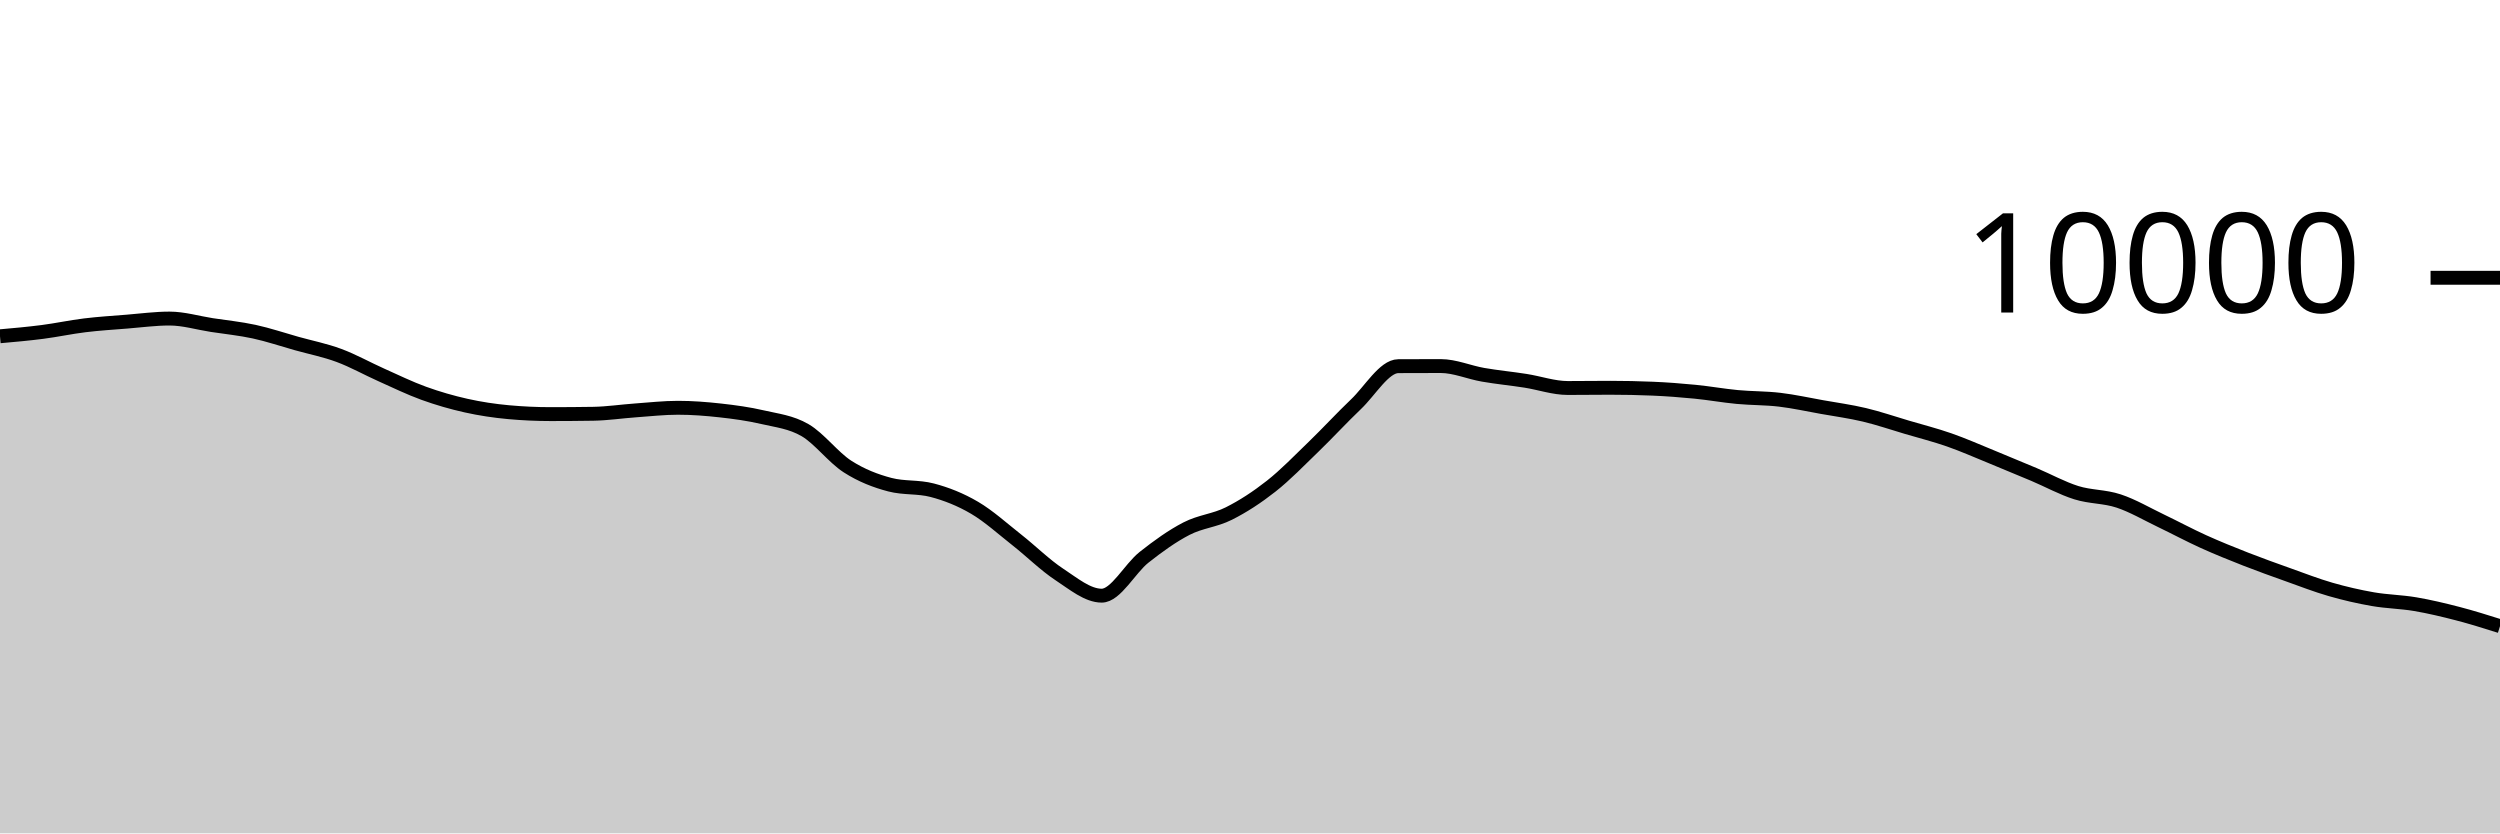
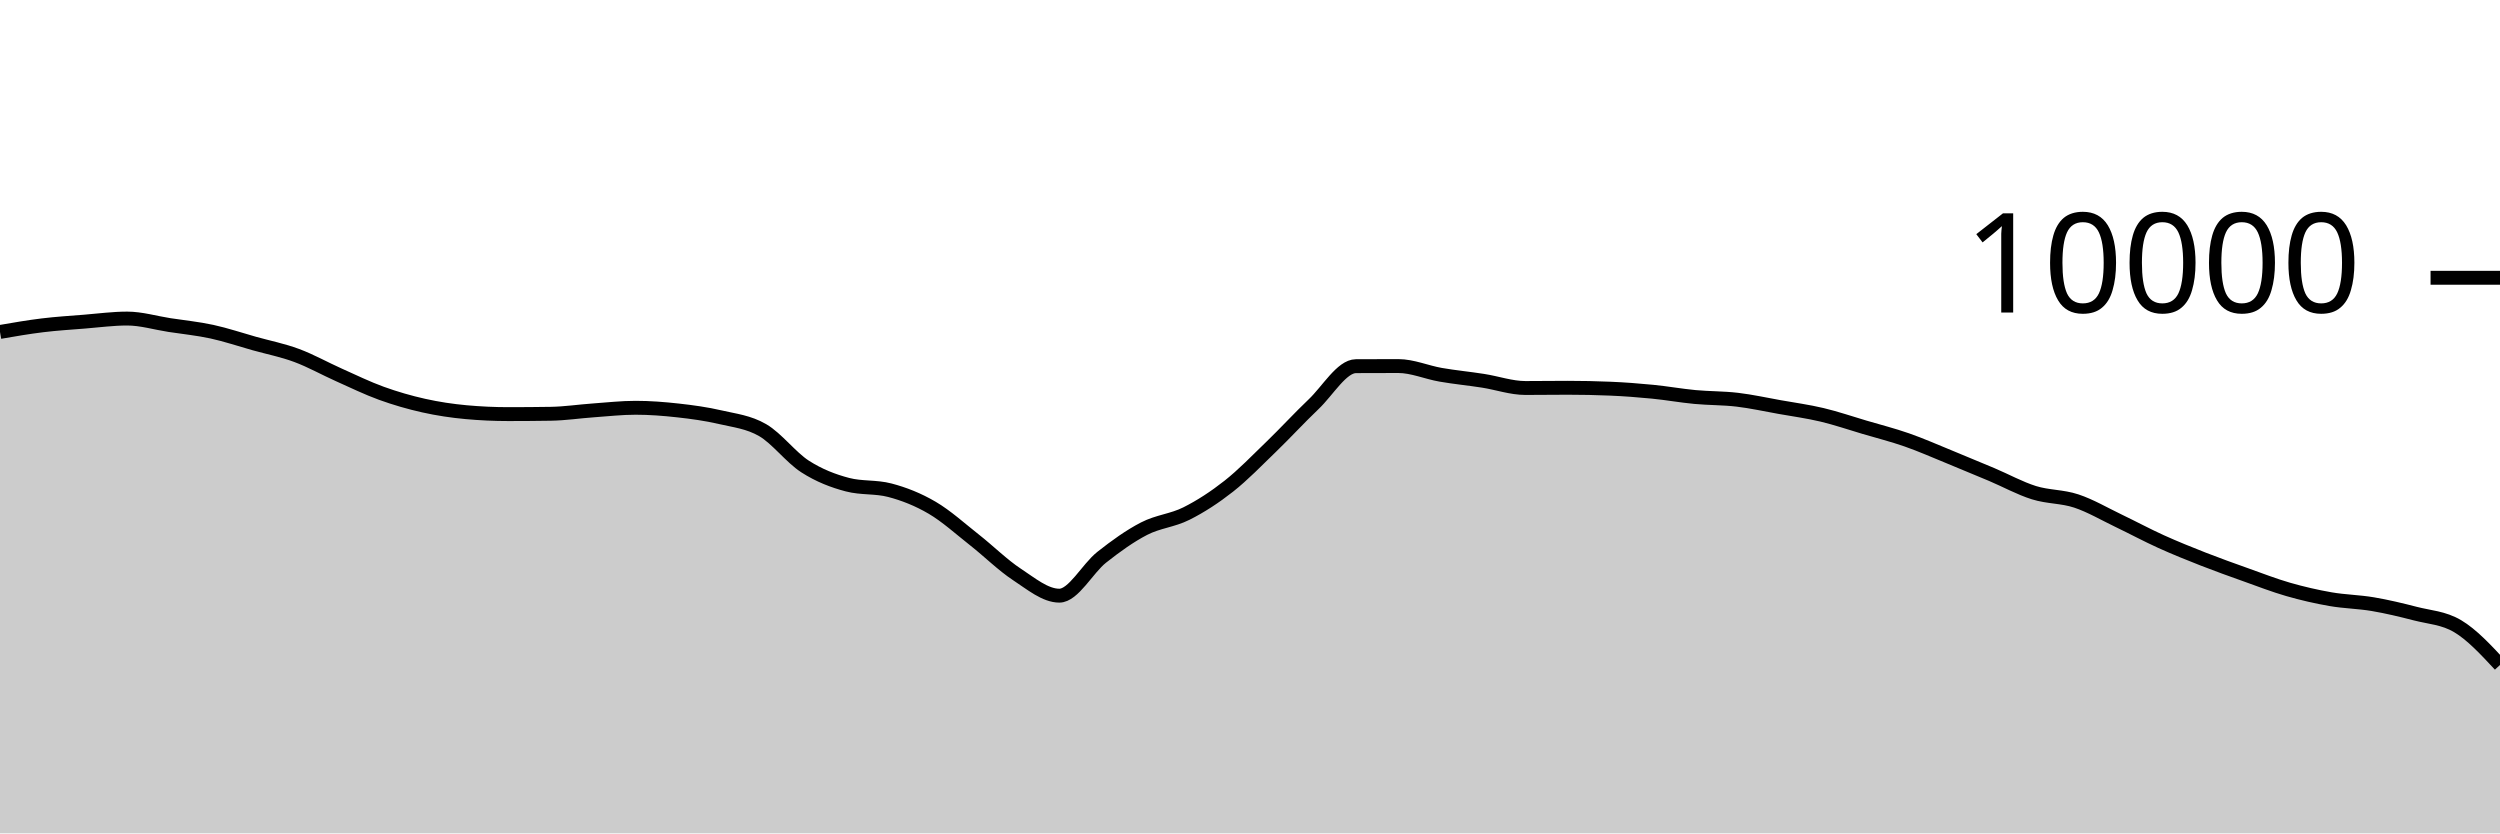
<svg xmlns="http://www.w3.org/2000/svg" viewBox="0 0 180 60">
  <g transform="translate(0,20)">
-     <path class="area" fill="rgba(0, 0, 0, 0.2)" d="M0,4.212C1.017,4.122,2.034,4.031,3.051,3.9C4.068,3.769,5.085,3.548,6.102,3.424C7.119,3.3,8.136,3.237,9.153,3.156C10.169,3.075,11.186,2.936,12.203,2.936C13.22,2.936,14.237,3.247,15.254,3.404C16.271,3.561,17.288,3.659,18.305,3.88C19.322,4.101,20.339,4.447,21.356,4.732C22.373,5.017,23.39,5.215,24.407,5.592C25.424,5.969,26.441,6.542,27.458,6.996C28.475,7.45,29.492,7.948,30.508,8.316C31.525,8.684,32.542,8.977,33.559,9.204C34.576,9.431,35.593,9.583,36.61,9.676C37.627,9.769,38.644,9.816,39.661,9.816C40.678,9.816,41.695,9.808,42.712,9.792C43.729,9.776,44.746,9.62,45.763,9.548C46.78,9.476,47.797,9.36,48.814,9.36C49.831,9.36,50.847,9.439,51.864,9.552C52.881,9.665,53.898,9.803,54.915,10.04C55.932,10.277,56.949,10.381,57.966,10.972C58.983,11.563,60,12.934,61.017,13.588C62.034,14.242,63.051,14.629,64.068,14.896C65.085,15.163,66.102,15.029,67.119,15.296C68.136,15.563,69.153,15.963,70.169,16.56C71.186,17.157,72.203,18.08,73.22,18.88C74.237,19.68,75.254,20.692,76.271,21.36C77.288,22.028,78.305,22.888,79.322,22.888C80.339,22.888,81.356,20.928,82.373,20.124C83.39,19.32,84.407,18.589,85.424,18.064C86.441,17.539,87.458,17.486,88.475,16.976C89.492,16.466,90.508,15.805,91.525,15.004C92.542,14.203,93.559,13.151,94.576,12.168C95.593,11.185,96.61,10.075,97.627,9.108C98.644,8.141,99.661,6.369,100.678,6.364C101.695,6.359,102.712,6.356,103.729,6.356C104.746,6.356,105.763,6.807,106.78,6.984C107.797,7.161,108.814,7.257,109.831,7.416C110.847,7.575,111.864,7.936,112.881,7.936C113.898,7.936,114.915,7.92,115.932,7.92C116.949,7.92,117.966,7.941,118.983,7.984C120,8.027,121.017,8.104,122.034,8.204C123.051,8.304,124.068,8.488,125.085,8.584C126.102,8.68,127.119,8.659,128.136,8.78C129.153,8.901,130.169,9.127,131.186,9.308C132.203,9.489,133.22,9.626,134.237,9.868C135.254,10.11,136.271,10.459,137.288,10.76C138.305,11.061,139.322,11.317,140.339,11.672C141.356,12.027,142.373,12.477,143.39,12.892C144.407,13.307,145.424,13.73,146.441,14.16C147.458,14.59,148.475,15.153,149.492,15.472C150.508,15.791,151.525,15.735,152.542,16.072C153.559,16.409,154.576,17.009,155.593,17.496C156.61,17.983,157.627,18.531,158.644,18.992C159.661,19.453,160.678,19.861,161.695,20.26C162.712,20.659,163.729,21.021,164.746,21.384C165.763,21.747,166.78,22.143,167.797,22.436C168.814,22.729,169.831,22.963,170.847,23.14C171.864,23.317,172.881,23.327,173.898,23.5C174.915,23.673,175.932,23.916,176.949,24.18C177.966,24.444,178.983,24.764,180,25.084L180,40C178.983,40,177.966,40,176.949,40C175.932,40,174.915,40,173.898,40C172.881,40,171.864,40,170.847,40C169.831,40,168.814,40,167.797,40C166.78,40,165.763,40,164.746,40C163.729,40,162.712,40,161.695,40C160.678,40,159.661,40,158.644,40C157.627,40,156.61,40,155.593,40C154.576,40,153.559,40,152.542,40C151.525,40,150.508,40,149.492,40C148.475,40,147.458,40,146.441,40C145.424,40,144.407,40,143.39,40C142.373,40,141.356,40,140.339,40C139.322,40,138.305,40,137.288,40C136.271,40,135.254,40,134.237,40C133.22,40,132.203,40,131.186,40C130.169,40,129.153,40,128.136,40C127.119,40,126.102,40,125.085,40C124.068,40,123.051,40,122.034,40C121.017,40,120,40,118.983,40C117.966,40,116.949,40,115.932,40C114.915,40,113.898,40,112.881,40C111.864,40,110.847,40,109.831,40C108.814,40,107.797,40,106.78,40C105.763,40,104.746,40,103.729,40C102.712,40,101.695,40,100.678,40C99.661,40,98.644,40,97.627,40C96.61,40,95.593,40,94.576,40C93.559,40,92.542,40,91.525,40C90.508,40,89.492,40,88.475,40C87.458,40,86.441,40,85.424,40C84.407,40,83.39,40,82.373,40C81.356,40,80.339,40,79.322,40C78.305,40,77.288,40,76.271,40C75.254,40,74.237,40,73.22,40C72.203,40,71.186,40,70.169,40C69.153,40,68.136,40,67.119,40C66.102,40,65.085,40,64.068,40C63.051,40,62.034,40,61.017,40C60,40,58.983,40,57.966,40C56.949,40,55.932,40,54.915,40C53.898,40,52.881,40,51.864,40C50.847,40,49.831,40,48.814,40C47.797,40,46.78,40,45.763,40C44.746,40,43.729,40,42.712,40C41.695,40,40.678,40,39.661,40C38.644,40,37.627,40,36.61,40C35.593,40,34.576,40,33.559,40C32.542,40,31.525,40,30.508,40C29.492,40,28.475,40,27.458,40C26.441,40,25.424,40,24.407,40C23.39,40,22.373,40,21.356,40C20.339,40,19.322,40,18.305,40C17.288,40,16.271,40,15.254,40C14.237,40,13.22,40,12.203,40C11.186,40,10.169,40,9.153,40C8.136,40,7.119,40,6.102,40C5.085,40,4.068,40,3.051,40C2.034,40,1.017,40,0,40Z" />
-     <path class="line" stroke="black" fill="none" d="M0,4.212C1.017,4.122,2.034,4.031,3.051,3.9C4.068,3.769,5.085,3.548,6.102,3.424C7.119,3.3,8.136,3.237,9.153,3.156C10.169,3.075,11.186,2.936,12.203,2.936C13.22,2.936,14.237,3.247,15.254,3.404C16.271,3.561,17.288,3.659,18.305,3.88C19.322,4.101,20.339,4.447,21.356,4.732C22.373,5.017,23.39,5.215,24.407,5.592C25.424,5.969,26.441,6.542,27.458,6.996C28.475,7.45,29.492,7.948,30.508,8.316C31.525,8.684,32.542,8.977,33.559,9.204C34.576,9.431,35.593,9.583,36.61,9.676C37.627,9.769,38.644,9.816,39.661,9.816C40.678,9.816,41.695,9.808,42.712,9.792C43.729,9.776,44.746,9.62,45.763,9.548C46.78,9.476,47.797,9.36,48.814,9.36C49.831,9.36,50.847,9.439,51.864,9.552C52.881,9.665,53.898,9.803,54.915,10.04C55.932,10.277,56.949,10.381,57.966,10.972C58.983,11.563,60,12.934,61.017,13.588C62.034,14.242,63.051,14.629,64.068,14.896C65.085,15.163,66.102,15.029,67.119,15.296C68.136,15.563,69.153,15.963,70.169,16.56C71.186,17.157,72.203,18.08,73.22,18.88C74.237,19.68,75.254,20.692,76.271,21.36C77.288,22.028,78.305,22.888,79.322,22.888C80.339,22.888,81.356,20.928,82.373,20.124C83.39,19.32,84.407,18.589,85.424,18.064C86.441,17.539,87.458,17.486,88.475,16.976C89.492,16.466,90.508,15.805,91.525,15.004C92.542,14.203,93.559,13.151,94.576,12.168C95.593,11.185,96.61,10.075,97.627,9.108C98.644,8.141,99.661,6.369,100.678,6.364C101.695,6.359,102.712,6.356,103.729,6.356C104.746,6.356,105.763,6.807,106.78,6.984C107.797,7.161,108.814,7.257,109.831,7.416C110.847,7.575,111.864,7.936,112.881,7.936C113.898,7.936,114.915,7.92,115.932,7.92C116.949,7.92,117.966,7.941,118.983,7.984C120,8.027,121.017,8.104,122.034,8.204C123.051,8.304,124.068,8.488,125.085,8.584C126.102,8.68,127.119,8.659,128.136,8.78C129.153,8.901,130.169,9.127,131.186,9.308C132.203,9.489,133.22,9.626,134.237,9.868C135.254,10.11,136.271,10.459,137.288,10.76C138.305,11.061,139.322,11.317,140.339,11.672C141.356,12.027,142.373,12.477,143.39,12.892C144.407,13.307,145.424,13.73,146.441,14.16C147.458,14.59,148.475,15.153,149.492,15.472C150.508,15.791,151.525,15.735,152.542,16.072C153.559,16.409,154.576,17.009,155.593,17.496C156.61,17.983,157.627,18.531,158.644,18.992C159.661,19.453,160.678,19.861,161.695,20.26C162.712,20.659,163.729,21.021,164.746,21.384C165.763,21.747,166.78,22.143,167.797,22.436C168.814,22.729,169.831,22.963,170.847,23.14C171.864,23.317,172.881,23.327,173.898,23.5C174.915,23.673,175.932,23.916,176.949,24.18C177.966,24.444,178.983,24.764,180,25.084" />
+     <path class="area" fill="rgba(0, 0, 0, 0.2)" d="M0,3.9C1.017,3.724,2.034,3.548,3.051,3.424C4.068,3.3,5.085,3.237,6.102,3.156C7.119,3.075,8.136,2.936,9.153,2.936C10.169,2.936,11.186,3.247,12.203,3.404C13.22,3.561,14.237,3.659,15.254,3.88C16.271,4.101,17.288,4.447,18.305,4.732C19.322,5.017,20.339,5.215,21.356,5.592C22.373,5.969,23.39,6.542,24.407,6.996C25.424,7.45,26.441,7.948,27.458,8.316C28.475,8.684,29.492,8.977,30.508,9.204C31.525,9.431,32.542,9.583,33.559,9.676C34.576,9.769,35.593,9.816,36.61,9.816C37.627,9.816,38.644,9.808,39.661,9.792C40.678,9.776,41.695,9.62,42.712,9.548C43.729,9.476,44.746,9.36,45.763,9.36C46.78,9.36,47.797,9.439,48.814,9.552C49.831,9.665,50.847,9.803,51.864,10.04C52.881,10.277,53.898,10.381,54.915,10.972C55.932,11.563,56.949,12.934,57.966,13.588C58.983,14.242,60,14.629,61.017,14.896C62.034,15.163,63.051,15.029,64.068,15.296C65.085,15.563,66.102,15.963,67.119,16.56C68.136,17.157,69.153,18.08,70.169,18.88C71.186,19.68,72.203,20.692,73.22,21.36C74.237,22.028,75.254,22.888,76.271,22.888C77.288,22.888,78.305,20.928,79.322,20.124C80.339,19.32,81.356,18.589,82.373,18.064C83.39,17.539,84.407,17.486,85.424,16.976C86.441,16.466,87.458,15.805,88.475,15.004C89.492,14.203,90.508,13.151,91.525,12.168C92.542,11.185,93.559,10.075,94.576,9.108C95.593,8.141,96.61,6.369,97.627,6.364C98.644,6.359,99.661,6.356,100.678,6.356C101.695,6.356,102.712,6.807,103.729,6.984C104.746,7.161,105.763,7.257,106.78,7.416C107.797,7.575,108.814,7.936,109.831,7.936C110.847,7.936,111.864,7.92,112.881,7.92C113.898,7.92,114.915,7.941,115.932,7.984C116.949,8.027,117.966,8.104,118.983,8.204C120,8.304,121.017,8.488,122.034,8.584C123.051,8.68,124.068,8.659,125.085,8.78C126.102,8.901,127.119,9.127,128.136,9.308C129.153,9.489,130.169,9.626,131.186,9.868C132.203,10.11,133.22,10.459,134.237,10.76C135.254,11.061,136.271,11.317,137.288,11.672C138.305,12.027,139.322,12.477,140.339,12.892C141.356,13.307,142.373,13.73,143.39,14.16C144.407,14.59,145.424,15.153,146.441,15.472C147.458,15.791,148.475,15.735,149.492,16.072C150.508,16.409,151.525,17.009,152.542,17.496C153.559,17.983,154.576,18.531,155.593,18.992C156.61,19.453,157.627,19.861,158.644,20.26C159.661,20.659,160.678,21.021,161.695,21.384C162.712,21.747,163.729,22.143,164.746,22.436C165.763,22.729,166.78,22.963,167.797,23.14C168.814,23.317,169.831,23.327,170.847,23.5C171.864,23.673,172.881,23.916,173.898,24.18C174.915,24.444,175.932,24.481,176.949,25.084C177.966,25.687,178.983,26.781,180,27.876L180,40C178.983,40,177.966,40,176.949,40C175.932,40,174.915,40,173.898,40C172.881,40,171.864,40,170.847,40C169.831,40,168.814,40,167.797,40C166.78,40,165.763,40,164.746,40C163.729,40,162.712,40,161.695,40C160.678,40,159.661,40,158.644,40C157.627,40,156.61,40,155.593,40C154.576,40,153.559,40,152.542,40C151.525,40,150.508,40,149.492,40C148.475,40,147.458,40,146.441,40C145.424,40,144.407,40,143.39,40C142.373,40,141.356,40,140.339,40C139.322,40,138.305,40,137.288,40C136.271,40,135.254,40,134.237,40C133.22,40,132.203,40,131.186,40C130.169,40,129.153,40,128.136,40C127.119,40,126.102,40,125.085,40C124.068,40,123.051,40,122.034,40C121.017,40,120,40,118.983,40C117.966,40,116.949,40,115.932,40C114.915,40,113.898,40,112.881,40C111.864,40,110.847,40,109.831,40C108.814,40,107.797,40,106.78,40C105.763,40,104.746,40,103.729,40C102.712,40,101.695,40,100.678,40C99.661,40,98.644,40,97.627,40C96.61,40,95.593,40,94.576,40C93.559,40,92.542,40,91.525,40C90.508,40,89.492,40,88.475,40C87.458,40,86.441,40,85.424,40C84.407,40,83.39,40,82.373,40C81.356,40,80.339,40,79.322,40C78.305,40,77.288,40,76.271,40C75.254,40,74.237,40,73.22,40C72.203,40,71.186,40,70.169,40C69.153,40,68.136,40,67.119,40C66.102,40,65.085,40,64.068,40C63.051,40,62.034,40,61.017,40C60,40,58.983,40,57.966,40C56.949,40,55.932,40,54.915,40C53.898,40,52.881,40,51.864,40C50.847,40,49.831,40,48.814,40C47.797,40,46.78,40,45.763,40C44.746,40,43.729,40,42.712,40C41.695,40,40.678,40,39.661,40C38.644,40,37.627,40,36.61,40C35.593,40,34.576,40,33.559,40C32.542,40,31.525,40,30.508,40C29.492,40,28.475,40,27.458,40C26.441,40,25.424,40,24.407,40C23.39,40,22.373,40,21.356,40C20.339,40,19.322,40,18.305,40C17.288,40,16.271,40,15.254,40C14.237,40,13.22,40,12.203,40C11.186,40,10.169,40,9.153,40C8.136,40,7.119,40,6.102,40C5.085,40,4.068,40,3.051,40C2.034,40,1.017,40,0,40Z" />
+     <path class="line" stroke="black" fill="none" d="M0,3.9C1.017,3.724,2.034,3.548,3.051,3.424C4.068,3.3,5.085,3.237,6.102,3.156C7.119,3.075,8.136,2.936,9.153,2.936C10.169,2.936,11.186,3.247,12.203,3.404C13.22,3.561,14.237,3.659,15.254,3.88C16.271,4.101,17.288,4.447,18.305,4.732C19.322,5.017,20.339,5.215,21.356,5.592C22.373,5.969,23.39,6.542,24.407,6.996C25.424,7.45,26.441,7.948,27.458,8.316C28.475,8.684,29.492,8.977,30.508,9.204C31.525,9.431,32.542,9.583,33.559,9.676C34.576,9.769,35.593,9.816,36.61,9.816C37.627,9.816,38.644,9.808,39.661,9.792C40.678,9.776,41.695,9.62,42.712,9.548C43.729,9.476,44.746,9.36,45.763,9.36C46.78,9.36,47.797,9.439,48.814,9.552C49.831,9.665,50.847,9.803,51.864,10.04C52.881,10.277,53.898,10.381,54.915,10.972C55.932,11.563,56.949,12.934,57.966,13.588C58.983,14.242,60,14.629,61.017,14.896C62.034,15.163,63.051,15.029,64.068,15.296C65.085,15.563,66.102,15.963,67.119,16.56C68.136,17.157,69.153,18.08,70.169,18.88C71.186,19.68,72.203,20.692,73.22,21.36C74.237,22.028,75.254,22.888,76.271,22.888C77.288,22.888,78.305,20.928,79.322,20.124C80.339,19.32,81.356,18.589,82.373,18.064C83.39,17.539,84.407,17.486,85.424,16.976C86.441,16.466,87.458,15.805,88.475,15.004C89.492,14.203,90.508,13.151,91.525,12.168C92.542,11.185,93.559,10.075,94.576,9.108C95.593,8.141,96.61,6.369,97.627,6.364C98.644,6.359,99.661,6.356,100.678,6.356C101.695,6.356,102.712,6.807,103.729,6.984C104.746,7.161,105.763,7.257,106.78,7.416C107.797,7.575,108.814,7.936,109.831,7.936C110.847,7.936,111.864,7.92,112.881,7.92C113.898,7.92,114.915,7.941,115.932,7.984C116.949,8.027,117.966,8.104,118.983,8.204C120,8.304,121.017,8.488,122.034,8.584C123.051,8.68,124.068,8.659,125.085,8.78C126.102,8.901,127.119,9.127,128.136,9.308C129.153,9.489,130.169,9.626,131.186,9.868C132.203,10.11,133.22,10.459,134.237,10.76C135.254,11.061,136.271,11.317,137.288,11.672C138.305,12.027,139.322,12.477,140.339,12.892C141.356,13.307,142.373,13.73,143.39,14.16C144.407,14.59,145.424,15.153,146.441,15.472C147.458,15.791,148.475,15.735,149.492,16.072C150.508,16.409,151.525,17.009,152.542,17.496C153.559,17.983,154.576,18.531,155.593,18.992C156.61,19.453,157.627,19.861,158.644,20.26C159.661,20.659,160.678,21.021,161.695,21.384C162.712,21.747,163.729,22.143,164.746,22.436C165.763,22.729,166.78,22.963,167.797,23.14C168.814,23.317,169.831,23.327,170.847,23.5C171.864,23.673,172.881,23.916,173.898,24.18C174.915,24.444,175.932,24.481,176.949,25.084C177.966,25.687,178.983,26.781,180,27.876" />
    <path class="axis-ceiling" stroke-width="1" stroke="black" fill="none" d="M175,0L180,0" />
    <text class="axis-ceiling-label" font-family="sans-serif" text-anchor="end" font-size="10px" x="170" y="2.5">10000</text>
  </g>
</svg>
